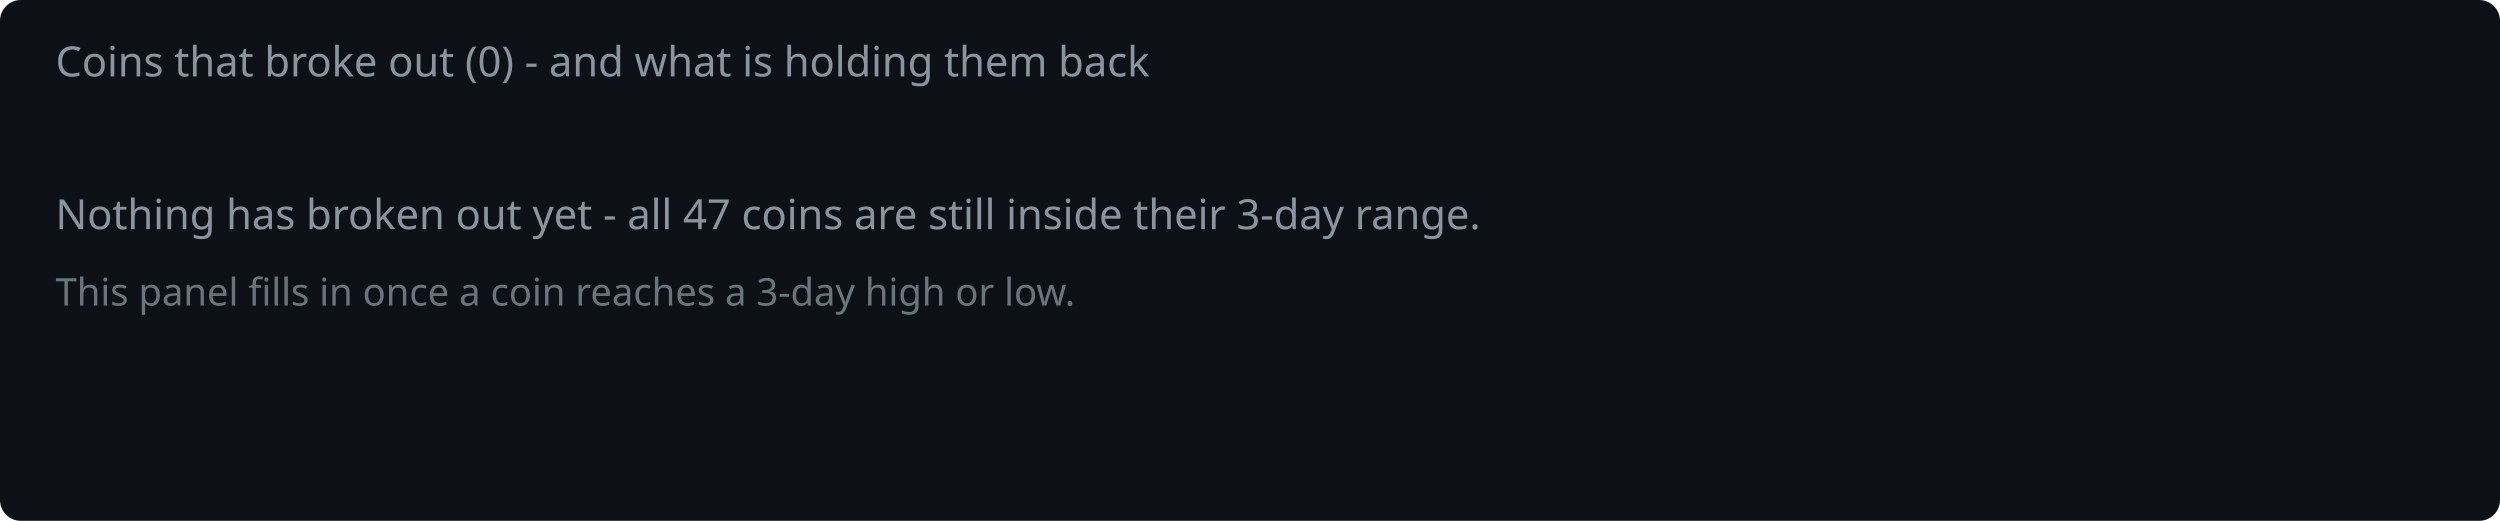
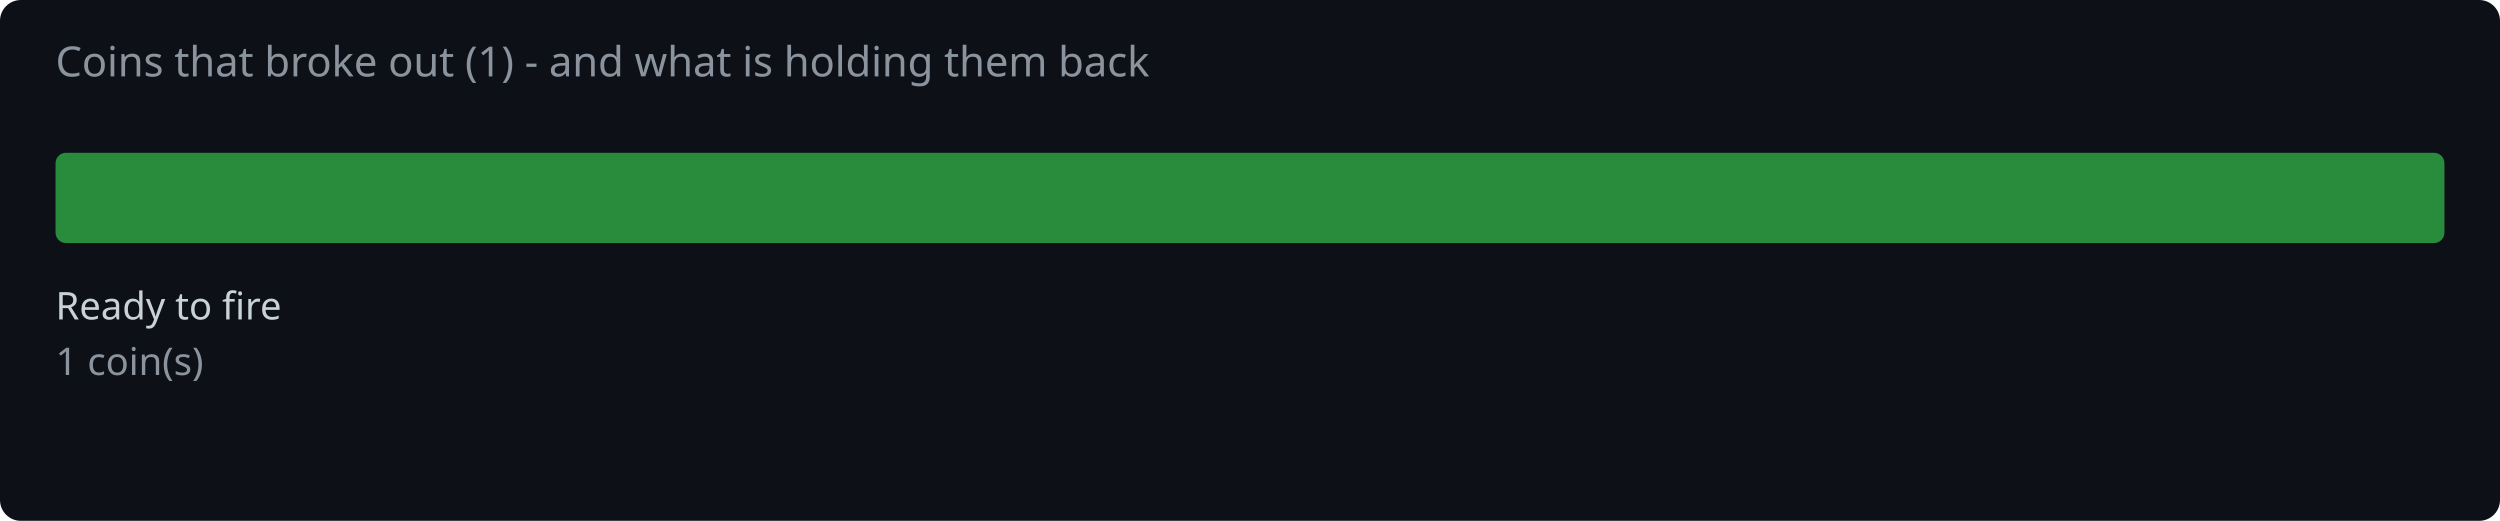
<svg xmlns="http://www.w3.org/2000/svg" width="720" height="150" viewBox="0 0 720 150">
  <rect width="720" height="150" fill="#0d1117" rx="6" />
-   <text x="16" y="22" fill="#8b949e" font-family="system-ui,sans-serif" font-size="12">Coins that broke out (0) - and what is holding them back</text>
-   <text x="16" y="66" fill="#8b949e" font-family="system-ui,sans-serif" font-size="12">Nothing has broken out yet - all 47 coins are still inside their 3-day range.</text>
-   <text x="16" y="88" fill="#8b949e" font-family="system-ui,sans-serif" font-size="11" opacity="0.75">This panel fills in once a coin reaches a 3-day high or low.</text>
+   <text x="16" y="22" fill="#8b949e" font-family="system-ui,sans-serif" font-size="12">Coins that broke out (1) - and what is holding them back</text>
+   <rect x="16.0" y="44" width="688.0" height="26" rx="3" fill="#2ea043" opacity="0.85" />
+   <text x="16.0" y="92" fill="#c9d1d9" font-family="system-ui,sans-serif" font-size="11">Ready to fire</text>
+   <text x="16.0" y="108" fill="#8b949e" font-family="system-ui,sans-serif" font-size="11">1 coin(s)</text>
</svg>
